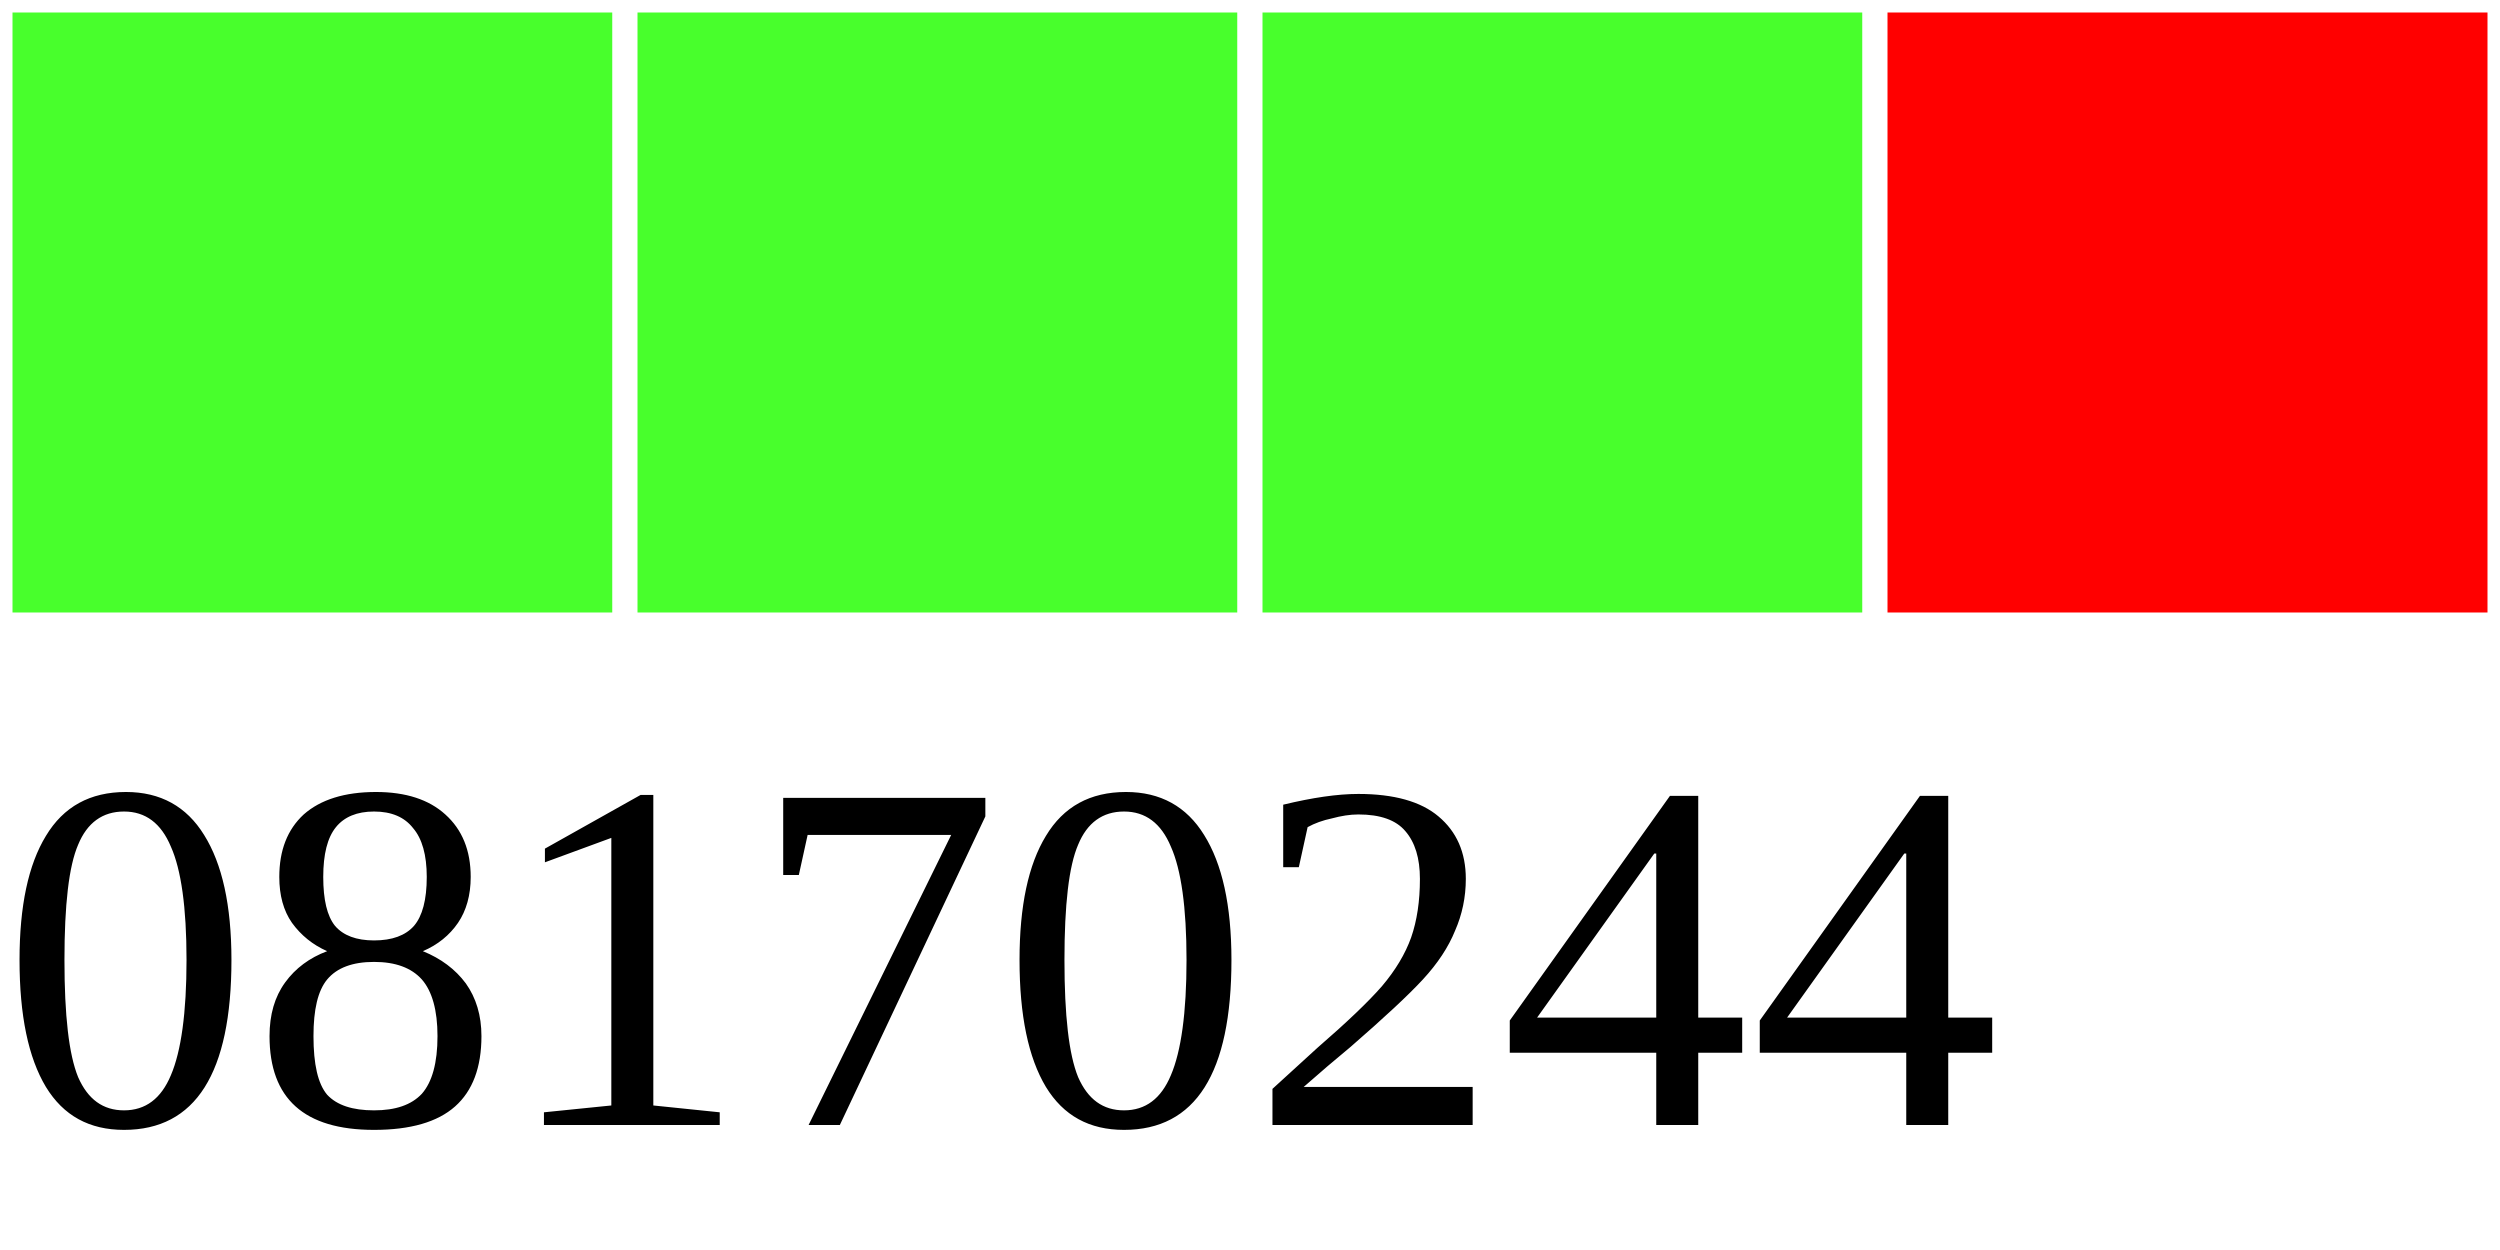
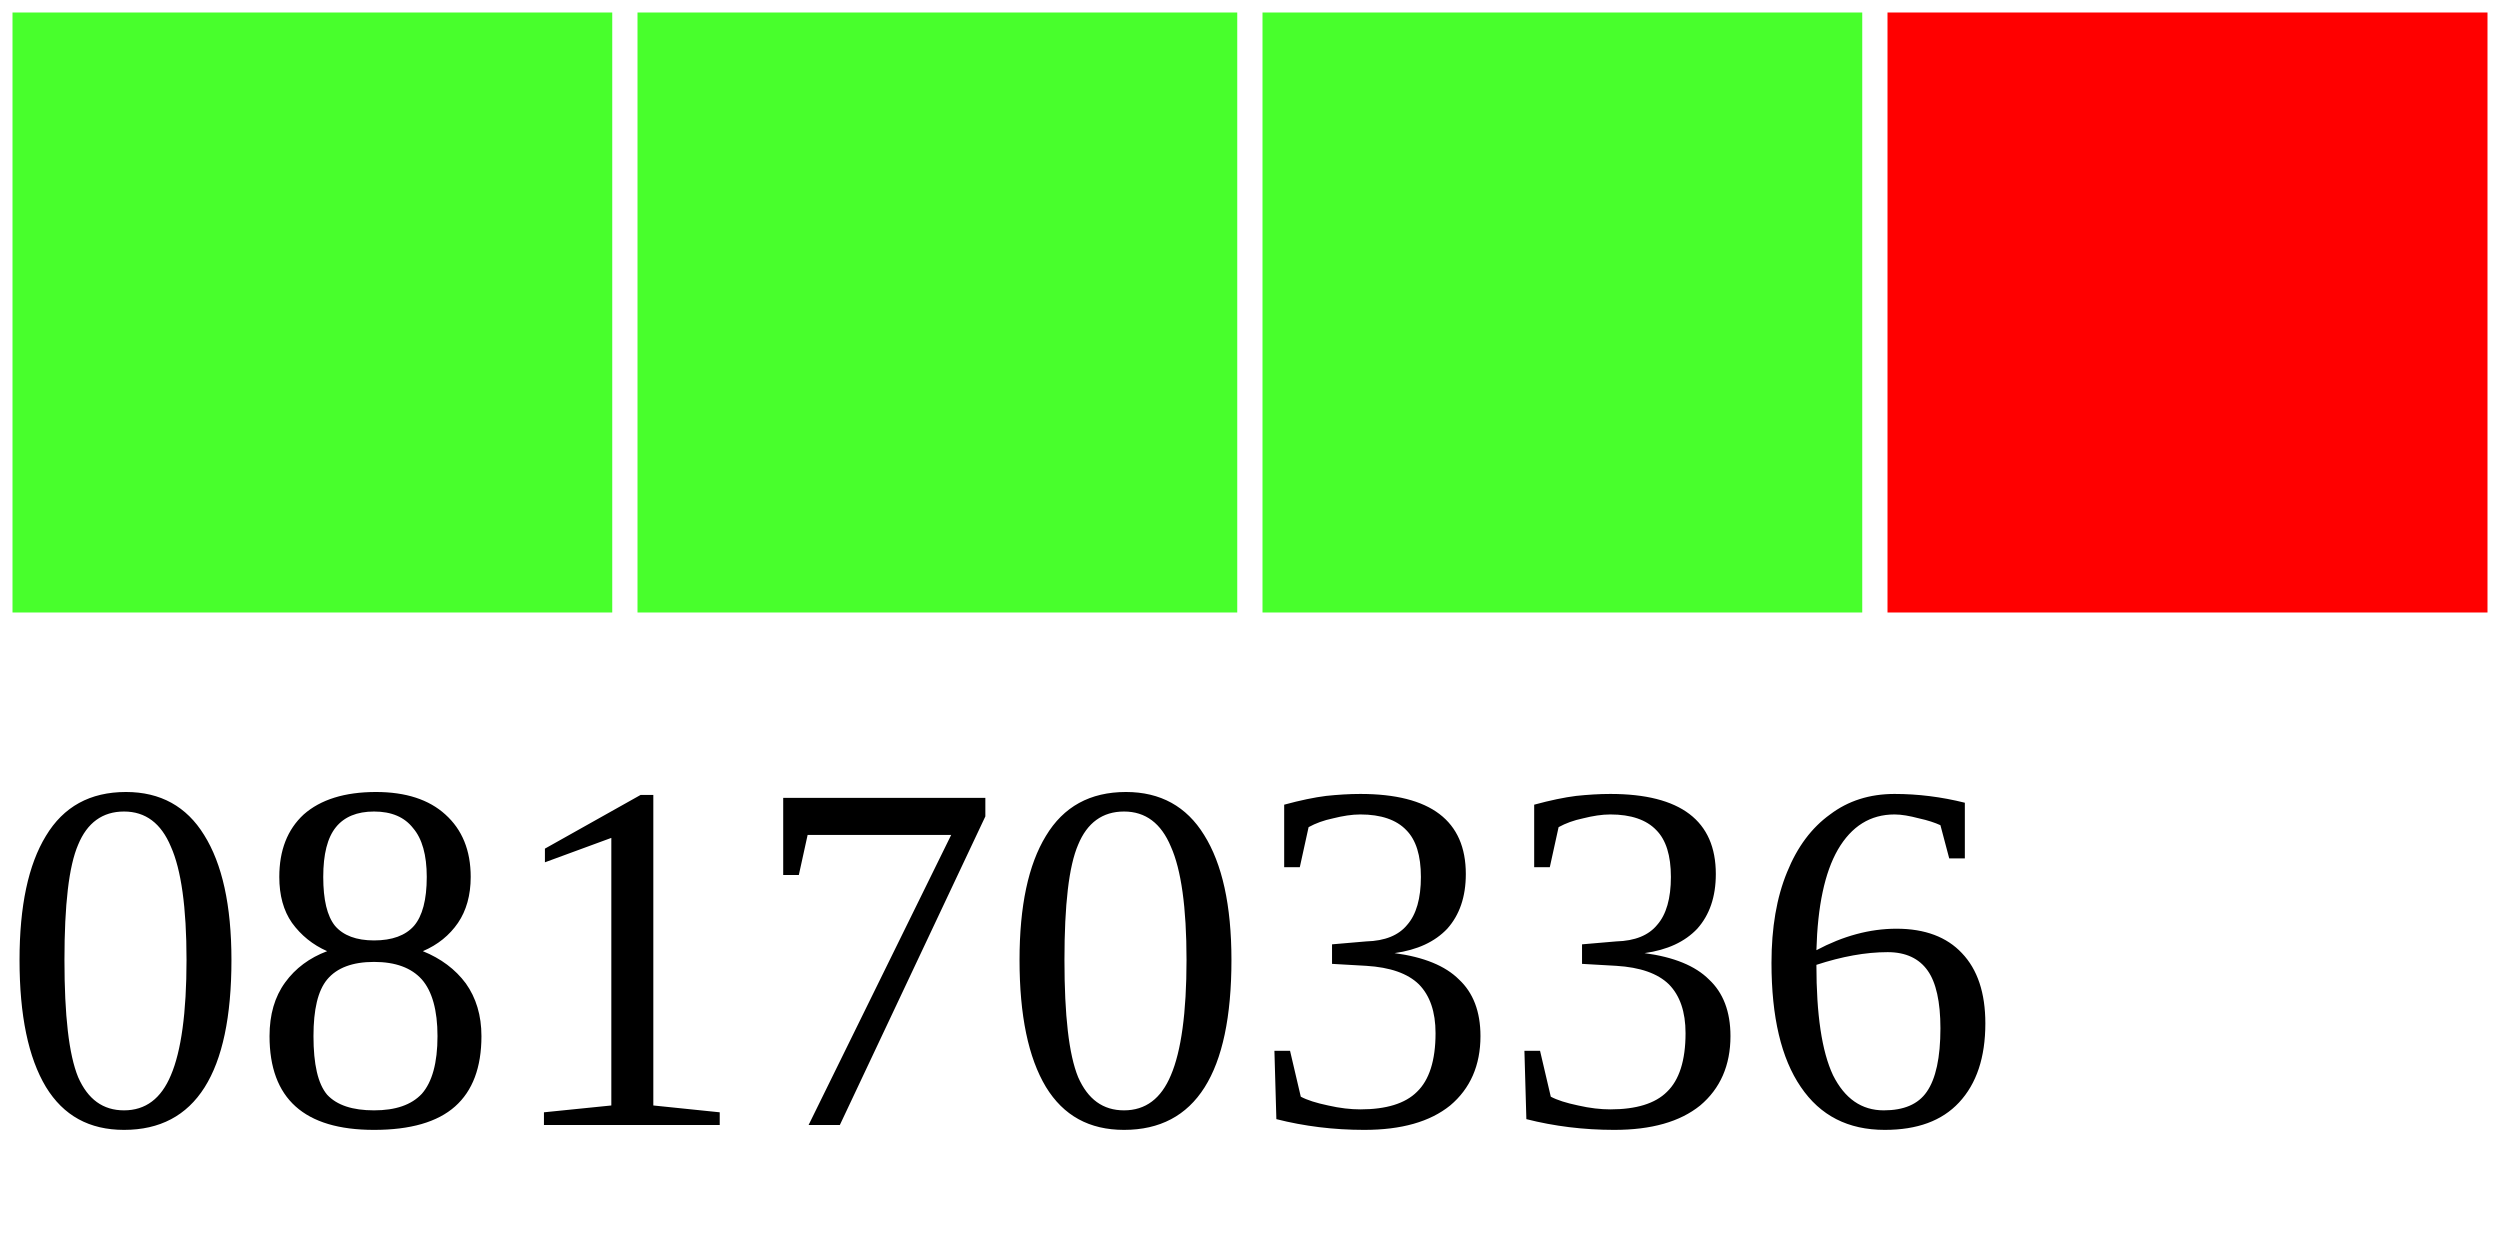
<svg xmlns="http://www.w3.org/2000/svg" width="40" height="20">
  <g>
    <rect width="10" height="10" style="fill:#48FF2C;stroke-width:0.4;stroke:rgb(255,255,255)" x="0" />
    <rect width="10" height="10" style="fill:#48FF2C;stroke-width:0.4;stroke:rgb(255,255,255)" x="10" />
    <rect width="10" height="10" style="fill:#48FF2C;stroke-width:0.4;stroke:rgb(255,255,255)" x="20" />
    <rect width="10" height="10" style="fill:#FF0000;stroke-width:0.4;stroke:rgb(255,255,255)" x="30" />
-     <text x="0" y="18" fill="black" font-size="8">08170244</text>
+     <text x="0" y="18" fill="black" font-size="8">08170336</text>
  </g>
</svg>
